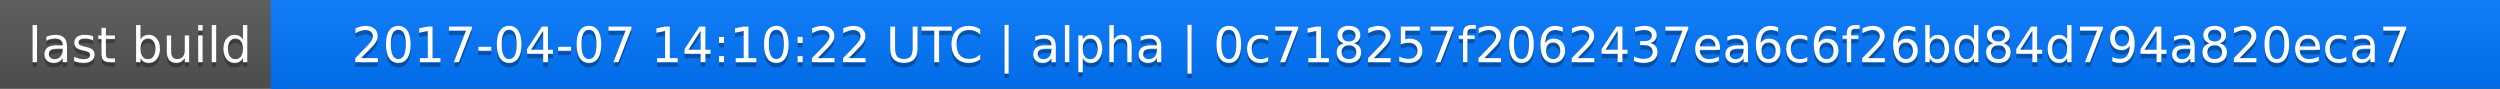
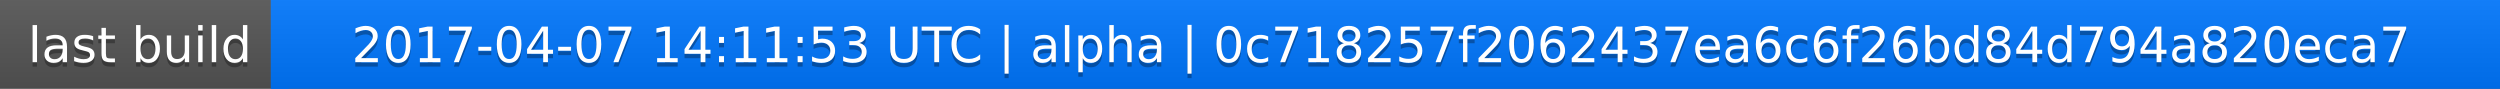
<svg xmlns="http://www.w3.org/2000/svg" width="563" height="20">
  <linearGradient id="a" x2="0" y2="100%">
    <stop offset="0" stop-color="#bbb" stop-opacity=".1" />
    <stop offset="1" stop-opacity=".1" />
  </linearGradient>
  <rect rx="0" width="563" height="20" fill="#555" />
  <rect rx="0" x="61" width="502" height="20" fill="#07f" />
  <path fill="#07f" d="M61 0h4v20h-4z" />
  <rect rx="0" width="563" height="20" fill="url(#a)" />
  <g fill="#fff" text-anchor="middle" font-family="DejaVu Sans,Verdana,Geneva,sans-serif" font-size="11">
    <text x="31.5" y="15" fill="#010101" fill-opacity=".3">last build</text>
    <text x="31.5" y="14">last build</text>
-     <text x="311" y="15" fill="#010101" fill-opacity=".3">2017-04-07 14:10:22 UTC | alpha | 0c718257f2062437ea6c6f26bd84d794a820eca7</text>
-     <text x="311" y="14">2017-04-07 14:10:22 UTC | alpha | 0c718257f2062437ea6c6f26bd84d794a820eca7</text>
+     <text x="311" y="15" fill="#010101" fill-opacity=".3">2017-04-07 14:11:53 UTC | alpha | 0c718257f2062437ea6c6f26bd84d794a820eca7</text>
+     <text x="311" y="14">2017-04-07 14:11:53 UTC | alpha | 0c718257f2062437ea6c6f26bd84d794a820eca7</text>
  </g>
</svg>
